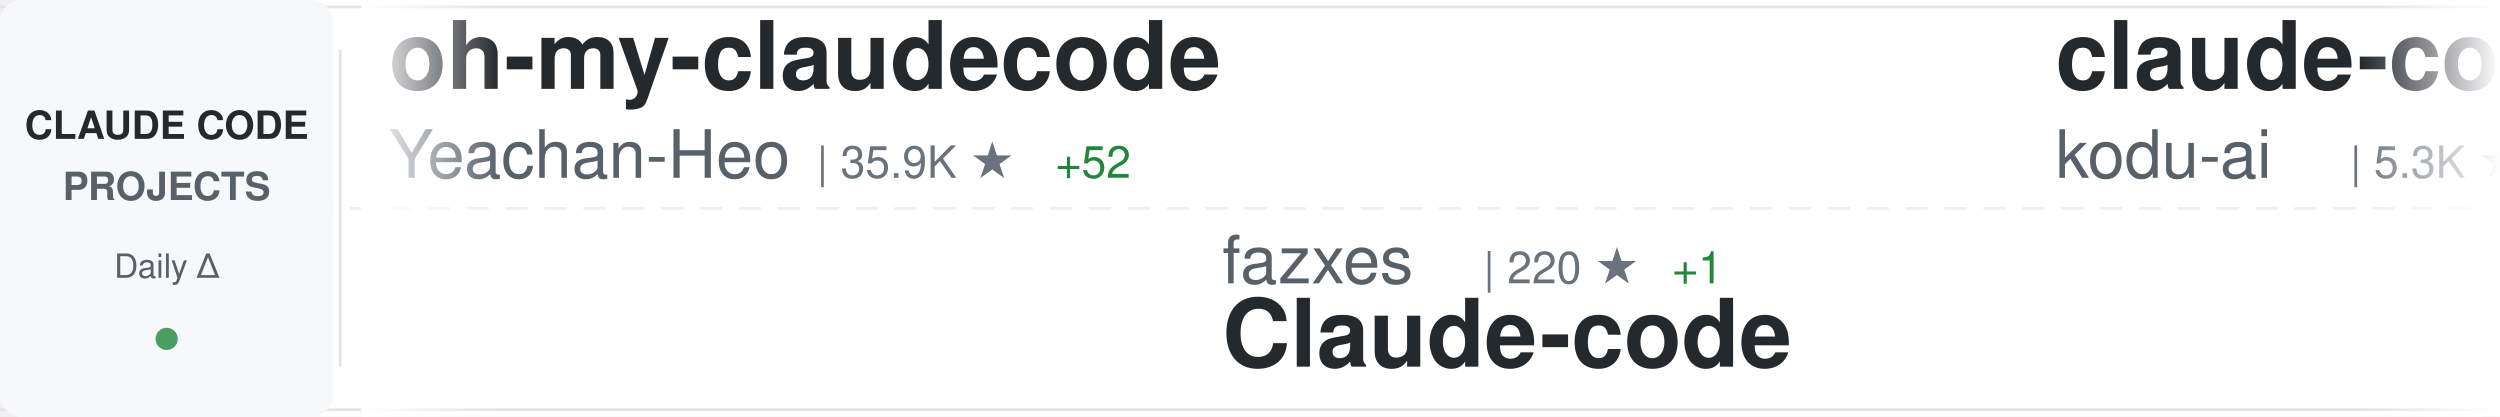
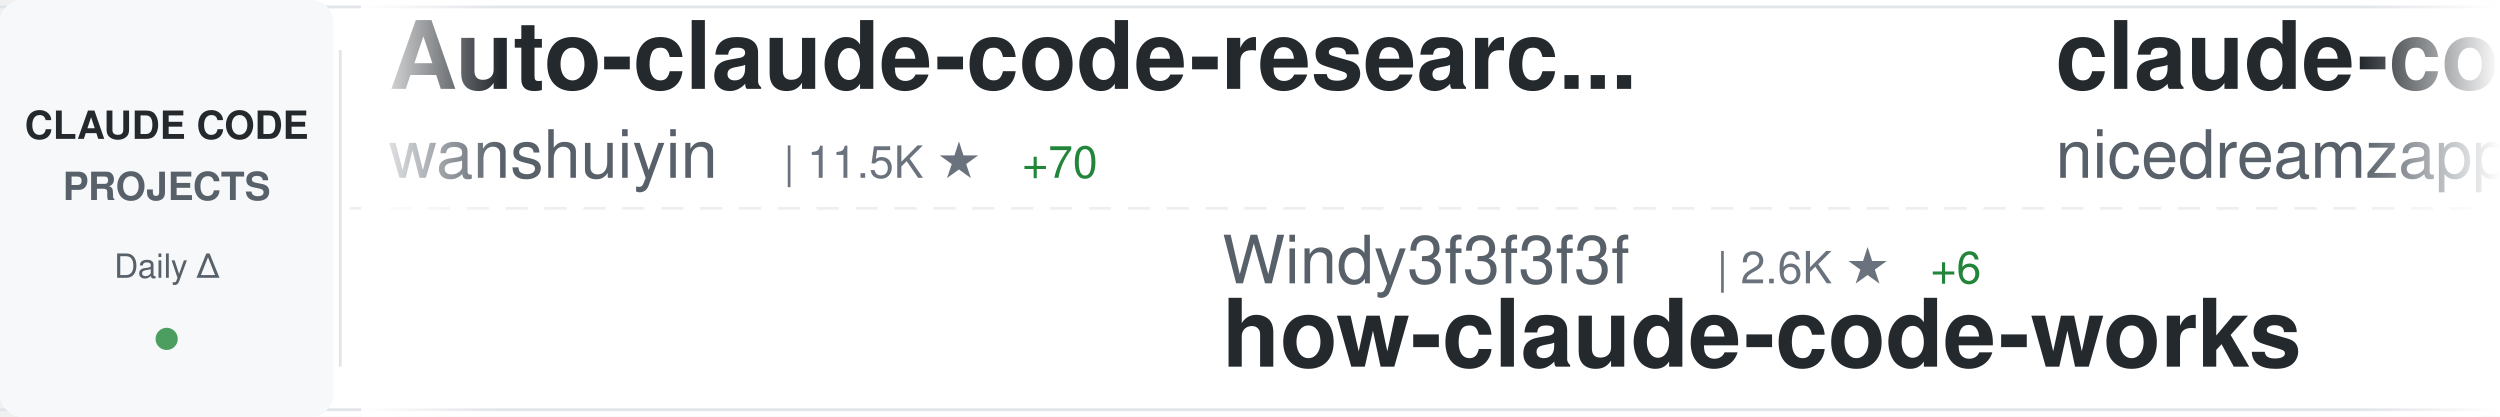
<svg xmlns="http://www.w3.org/2000/svg" width="900" height="150">
  <defs>
    <linearGradient id="awesomeLeftFade" x1="0%" y1="0%" x2="100%" y2="0%">
      <stop offset="0%" style="stop-color:#ffffff;stop-opacity:1" />
      <stop offset="100%" style="stop-color:#ffffff;stop-opacity:0" />
    </linearGradient>
    <linearGradient id="awesomeRightFade" x1="0%" y1="0%" x2="100%" y2="0%">
      <stop offset="0%" style="stop-color:#ffffff;stop-opacity:0" />
      <stop offset="100%" style="stop-color:#ffffff;stop-opacity:1" />
    </linearGradient>
  </defs>
  <rect width="900" height="150" fill="#ffffff" rx="8" />
  <rect x="0" y="2" width="900" height="1" fill="#e1e4e8" />
  <rect x="0" y="147" width="900" height="1" fill="#e1e4e8" />
  <line x1="0" y1="75" x2="900" y2="75" stroke="#e1e4e8" stroke-width="1" stroke-dasharray="8 6" opacity="0.6" />
  <rect x="0" y="0" width="120" height="150" fill="#f6f8fa" rx="8" />
  <text x="60" y="50" font-family="-apple-system, BlinkMacSystemFont, 'Segoe UI', Helvetica, Arial, sans-serif" font-size="14" font-weight="600" fill="#24292e" text-anchor="middle">CLAUDE CODE</text>
  <text x="60" y="72" font-family="-apple-system, BlinkMacSystemFont, 'Segoe UI', Helvetica, Arial, sans-serif" font-size="14" font-weight="600" fill="#586069" text-anchor="middle">PROJECTS</text>
  <text x="60" y="100" font-family="-apple-system, BlinkMacSystemFont, 'Segoe UI', Helvetica, Arial, sans-serif" font-size="12" font-weight="500" fill="#586069" text-anchor="middle">Daily Δ</text>
  <circle cx="60" cy="122" r="4" fill="#22863a" opacity="0.8" />
  <rect x="122" y="18" width="1" height="114" fill="#e1e4e8" />
  <clipPath id="awesomeTickerClip">
    <rect x="130" y="0" width="770" height="150" />
  </clipPath>
  <g clip-path="url(#awesomeTickerClip)">
    <g id="awesomeTickerItems">
      <animateTransform attributeName="transform" attributeType="XML" type="translate" from="0 0" to="-3000 0" dur="54s" repeatCount="indefinite" />
      <g transform="translate(0, 0)">
-         <text x="140" y="32" font-family="-apple-system, BlinkMacSystemFont, 'Segoe UI', Helvetica, Arial, sans-serif" font-size="34" font-weight="600" fill="#24292e">oh-my-claudecode</text>
-         <text x="140" y="64" font-family="-apple-system, BlinkMacSystemFont, 'Segoe UI', Helvetica, Arial, sans-serif" font-size="24" font-weight="400" fill="#586069">Yeachan-Heo</text>
-         <text x="294" y="64" font-family="-apple-system, BlinkMacSystemFont, 'Segoe UI', Helvetica, Arial, sans-serif" font-size="16" font-weight="500" fill="#6a737d">| 35.9K ★</text>
-         <text x="380" y="64" font-family="-apple-system, BlinkMacSystemFont, 'Segoe UI', Helvetica, Arial, sans-serif" font-size="16" font-weight="500" fill="#22863a"> +52</text>
+         <text x="140" y="32" font-family="-apple-system, BlinkMacSystemFont, 'Segoe UI', Helvetica, Arial, sans-serif" font-size="34" font-weight="600" fill="#24292e">Auto-claude-code-researc...</text>
+         <text x="140" y="64" font-family="-apple-system, BlinkMacSystemFont, 'Segoe UI', Helvetica, Arial, sans-serif" font-size="24" font-weight="400" fill="#586069">wanshuiyin</text>
+         <text x="282" y="64" font-family="-apple-system, BlinkMacSystemFont, 'Segoe UI', Helvetica, Arial, sans-serif" font-size="16" font-weight="500" fill="#6a737d">| 11.5K ★</text>
+         <text x="368" y="64" font-family="-apple-system, BlinkMacSystemFont, 'Segoe UI', Helvetica, Arial, sans-serif" font-size="16" font-weight="500" fill="#22863a"> +70</text>
      </g>
      <g transform="translate(300, 0)">
-         <text x="140" y="102" font-family="-apple-system, BlinkMacSystemFont, 'Segoe UI', Helvetica, Arial, sans-serif" font-size="24" font-weight="400" fill="#586069">fazxes</text>
-         <text x="234" y="102" font-family="-apple-system, BlinkMacSystemFont, 'Segoe UI', Helvetica, Arial, sans-serif" font-size="16" font-weight="500" fill="#6a737d">| 220 ★</text>
-         <text x="302" y="102" font-family="-apple-system, BlinkMacSystemFont, 'Segoe UI', Helvetica, Arial, sans-serif" font-size="16" font-weight="500" fill="#22863a"> +1</text>
-         <text x="140" y="132" font-family="-apple-system, BlinkMacSystemFont, 'Segoe UI', Helvetica, Arial, sans-serif" font-size="34" font-weight="600" fill="#24292e">Claude-code</text>
-       </g>
-       <g transform="translate(600, 0)">
-         <text x="140" y="32" font-family="-apple-system, BlinkMacSystemFont, 'Segoe UI', Helvetica, Arial, sans-serif" font-size="34" font-weight="600" fill="#24292e">claude-coder</text>
-         <text x="140" y="64" font-family="-apple-system, BlinkMacSystemFont, 'Segoe UI', Helvetica, Arial, sans-serif" font-size="24" font-weight="400" fill="#586069">kodu-ai</text>
-         <text x="246" y="64" font-family="-apple-system, BlinkMacSystemFont, 'Segoe UI', Helvetica, Arial, sans-serif" font-size="16" font-weight="500" fill="#6a737d">| 5.3K ★</text>
-         <text x="323" y="64" font-family="-apple-system, BlinkMacSystemFont, 'Segoe UI', Helvetica, Arial, sans-serif" font-size="16" font-weight="500" fill="#22863a"> +2</text>
-       </g>
-       <g transform="translate(900, 0)">
-         <text x="140" y="102" font-family="-apple-system, BlinkMacSystemFont, 'Segoe UI', Helvetica, Arial, sans-serif" font-size="24" font-weight="400" fill="#586069">liuup</text>
-         <text x="222" y="102" font-family="-apple-system, BlinkMacSystemFont, 'Segoe UI', Helvetica, Arial, sans-serif" font-size="16" font-weight="500" fill="#6a737d">| 3.0K ★</text>
-         <text x="299" y="102" font-family="-apple-system, BlinkMacSystemFont, 'Segoe UI', Helvetica, Arial, sans-serif" font-size="16" font-weight="500" fill="#22863a"> +20</text>
-         <text x="140" y="132" font-family="-apple-system, BlinkMacSystemFont, 'Segoe UI', Helvetica, Arial, sans-serif" font-size="34" font-weight="600" fill="#24292e">claude-code-analysis</text>
-       </g>
-       <g transform="translate(1200, 0)">
-         <text x="140" y="32" font-family="-apple-system, BlinkMacSystemFont, 'Segoe UI', Helvetica, Arial, sans-serif" font-size="34" font-weight="600" fill="#24292e">pi-vs-claude-code</text>
-         <text x="140" y="64" font-family="-apple-system, BlinkMacSystemFont, 'Segoe UI', Helvetica, Arial, sans-serif" font-size="24" font-weight="400" fill="#586069">disler</text>
-         <text x="234" y="64" font-family="-apple-system, BlinkMacSystemFont, 'Segoe UI', Helvetica, Arial, sans-serif" font-size="16" font-weight="500" fill="#6a737d">| 1.3K ★</text>
-         <text x="311" y="64" font-family="-apple-system, BlinkMacSystemFont, 'Segoe UI', Helvetica, Arial, sans-serif" font-size="16" font-weight="500" fill="#22863a"> +3</text>
-       </g>
-       <g transform="translate(1500, 0)">
        <text x="140" y="102" font-family="-apple-system, BlinkMacSystemFont, 'Segoe UI', Helvetica, Arial, sans-serif" font-size="24" font-weight="400" fill="#586069">Windy3f3f3f3f</text>
        <text x="318" y="102" font-family="-apple-system, BlinkMacSystemFont, 'Segoe UI', Helvetica, Arial, sans-serif" font-size="16" font-weight="500" fill="#6a737d">| 2.6K ★</text>
        <text x="395" y="102" font-family="-apple-system, BlinkMacSystemFont, 'Segoe UI', Helvetica, Arial, sans-serif" font-size="16" font-weight="500" fill="#22863a"> +6</text>
        <text x="140" y="132" font-family="-apple-system, BlinkMacSystemFont, 'Segoe UI', Helvetica, Arial, sans-serif" font-size="34" font-weight="600" fill="#24292e">how-claude-code-works</text>
      </g>
+       <g transform="translate(600, 0)">
+         <text x="140" y="32" font-family="-apple-system, BlinkMacSystemFont, 'Segoe UI', Helvetica, Arial, sans-serif" font-size="34" font-weight="600" fill="#24292e">claude-code-local</text>
+         <text x="140" y="64" font-family="-apple-system, BlinkMacSystemFont, 'Segoe UI', Helvetica, Arial, sans-serif" font-size="24" font-weight="400" fill="#586069">nicedreamzapp</text>
+         <text x="318" y="64" font-family="-apple-system, BlinkMacSystemFont, 'Segoe UI', Helvetica, Arial, sans-serif" font-size="16" font-weight="500" fill="#6a737d">| 2.7K ★</text>
+         <text x="395" y="64" font-family="-apple-system, BlinkMacSystemFont, 'Segoe UI', Helvetica, Arial, sans-serif" font-size="16" font-weight="500" fill="#22863a"> +4</text>
+       </g>
+       <g transform="translate(900, 0)">
+         <text x="140" y="102" font-family="-apple-system, BlinkMacSystemFont, 'Segoe UI', Helvetica, Arial, sans-serif" font-size="24" font-weight="400" fill="#586069">anthropics</text>
+         <text x="282" y="102" font-family="-apple-system, BlinkMacSystemFont, 'Segoe UI', Helvetica, Arial, sans-serif" font-size="16" font-weight="500" fill="#6a737d">| 5.0K ★</text>
+         <text x="359" y="102" font-family="-apple-system, BlinkMacSystemFont, 'Segoe UI', Helvetica, Arial, sans-serif" font-size="16" font-weight="500" fill="#22863a"> +10</text>
+         <text x="140" y="132" font-family="-apple-system, BlinkMacSystemFont, 'Segoe UI', Helvetica, Arial, sans-serif" font-size="34" font-weight="600" fill="#24292e">claude-code-security-rev...</text>
+       </g>
+       <g transform="translate(1200, 0)">
+         <text x="140" y="32" font-family="-apple-system, BlinkMacSystemFont, 'Segoe UI', Helvetica, Arial, sans-serif" font-size="34" font-weight="600" fill="#24292e">claude-code-analysis</text>
+         <text x="140" y="64" font-family="-apple-system, BlinkMacSystemFont, 'Segoe UI', Helvetica, Arial, sans-serif" font-size="24" font-weight="400" fill="#586069">liuup</text>
+         <text x="222" y="64" font-family="-apple-system, BlinkMacSystemFont, 'Segoe UI', Helvetica, Arial, sans-serif" font-size="16" font-weight="500" fill="#6a737d">| 3.0K ★</text>
+         <text x="299" y="64" font-family="-apple-system, BlinkMacSystemFont, 'Segoe UI', Helvetica, Arial, sans-serif" font-size="16" font-weight="500" fill="#22863a"> +20</text>
+       </g>
+       <g transform="translate(1500, 0)">
+         <text x="140" y="102" font-family="-apple-system, BlinkMacSystemFont, 'Segoe UI', Helvetica, Arial, sans-serif" font-size="24" font-weight="400" fill="#586069">JrCx7scC</text>
+         <text x="258" y="102" font-family="-apple-system, BlinkMacSystemFont, 'Segoe UI', Helvetica, Arial, sans-serif" font-size="16" font-weight="500" fill="#6a737d">| 370 ★</text>
+         <text x="140" y="132" font-family="-apple-system, BlinkMacSystemFont, 'Segoe UI', Helvetica, Arial, sans-serif" font-size="34" font-weight="600" fill="#24292e">claude-code-source</text>
+       </g>
      <g transform="translate(1800, 0)">
-         <text x="140" y="32" font-family="-apple-system, BlinkMacSystemFont, 'Segoe UI', Helvetica, Arial, sans-serif" font-size="34" font-weight="600" fill="#24292e">CLIProxyAPI</text>
-         <text x="140" y="64" font-family="-apple-system, BlinkMacSystemFont, 'Segoe UI', Helvetica, Arial, sans-serif" font-size="24" font-weight="400" fill="#586069">router-for-me</text>
-         <text x="318" y="64" font-family="-apple-system, BlinkMacSystemFont, 'Segoe UI', Helvetica, Arial, sans-serif" font-size="16" font-weight="500" fill="#6a737d">| 36.3K ★</text>
-         <text x="404" y="64" font-family="-apple-system, BlinkMacSystemFont, 'Segoe UI', Helvetica, Arial, sans-serif" font-size="16" font-weight="500" fill="#22863a"> +141</text>
+         <text x="140" y="32" font-family="-apple-system, BlinkMacSystemFont, 'Segoe UI', Helvetica, Arial, sans-serif" font-size="34" font-weight="600" fill="#24292e">claude-code-telegram</text>
+         <text x="140" y="64" font-family="-apple-system, BlinkMacSystemFont, 'Segoe UI', Helvetica, Arial, sans-serif" font-size="24" font-weight="400" fill="#586069">RichardAtCT</text>
+         <text x="294" y="64" font-family="-apple-system, BlinkMacSystemFont, 'Segoe UI', Helvetica, Arial, sans-serif" font-size="16" font-weight="500" fill="#6a737d">| 2.7K ★</text>
+         <text x="371" y="64" font-family="-apple-system, BlinkMacSystemFont, 'Segoe UI', Helvetica, Arial, sans-serif" font-size="16" font-weight="500" fill="#22863a"> +5</text>
      </g>
      <g transform="translate(2100, 0)">
-         <text x="140" y="102" font-family="-apple-system, BlinkMacSystemFont, 'Segoe UI', Helvetica, Arial, sans-serif" font-size="24" font-weight="400" fill="#586069">huangserva</text>
-         <text x="282" y="102" font-family="-apple-system, BlinkMacSystemFont, 'Segoe UI', Helvetica, Arial, sans-serif" font-size="16" font-weight="500" fill="#6a737d">| 598 ★</text>
-         <text x="350" y="102" font-family="-apple-system, BlinkMacSystemFont, 'Segoe UI', Helvetica, Arial, sans-serif" font-size="16" font-weight="500" fill="#22863a"> +1</text>
-         <text x="140" y="132" font-family="-apple-system, BlinkMacSystemFont, 'Segoe UI', Helvetica, Arial, sans-serif" font-size="34" font-weight="600" fill="#24292e">claude-code-cli</text>
+         <text x="140" y="102" font-family="-apple-system, BlinkMacSystemFont, 'Segoe UI', Helvetica, Arial, sans-serif" font-size="24" font-weight="400" fill="#586069">huangjia2019</text>
+         <text x="306" y="102" font-family="-apple-system, BlinkMacSystemFont, 'Segoe UI', Helvetica, Arial, sans-serif" font-size="16" font-weight="500" fill="#6a737d">| 783 ★</text>
+         <text x="374" y="102" font-family="-apple-system, BlinkMacSystemFont, 'Segoe UI', Helvetica, Arial, sans-serif" font-size="16" font-weight="500" fill="#22863a"> +4</text>
+         <text x="140" y="132" font-family="-apple-system, BlinkMacSystemFont, 'Segoe UI', Helvetica, Arial, sans-serif" font-size="34" font-weight="600" fill="#24292e">claude-code-engineering</text>
      </g>
      <g transform="translate(2400, 0)">
-         <text x="140" y="32" font-family="-apple-system, BlinkMacSystemFont, 'Segoe UI', Helvetica, Arial, sans-serif" font-size="34" font-weight="600" fill="#24292e">my-claude-code-setup</text>
-         <text x="140" y="64" font-family="-apple-system, BlinkMacSystemFont, 'Segoe UI', Helvetica, Arial, sans-serif" font-size="24" font-weight="400" fill="#586069">centminmod</text>
-         <text x="282" y="64" font-family="-apple-system, BlinkMacSystemFont, 'Segoe UI', Helvetica, Arial, sans-serif" font-size="16" font-weight="500" fill="#6a737d">| 2.4K ★</text>
-         <text x="359" y="64" font-family="-apple-system, BlinkMacSystemFont, 'Segoe UI', Helvetica, Arial, sans-serif" font-size="16" font-weight="500" fill="#22863a"> +7</text>
-       </g>
-       <g transform="translate(2700, 0)">
-         <text x="140" y="102" font-family="-apple-system, BlinkMacSystemFont, 'Segoe UI', Helvetica, Arial, sans-serif" font-size="24" font-weight="400" fill="#586069">zebbern</text>
-         <text x="246" y="102" font-family="-apple-system, BlinkMacSystemFont, 'Segoe UI', Helvetica, Arial, sans-serif" font-size="16" font-weight="500" fill="#6a737d">| 4.2K ★</text>
-         <text x="323" y="102" font-family="-apple-system, BlinkMacSystemFont, 'Segoe UI', Helvetica, Arial, sans-serif" font-size="16" font-weight="500" fill="#22863a"> +2</text>
-         <text x="140" y="132" font-family="-apple-system, BlinkMacSystemFont, 'Segoe UI', Helvetica, Arial, sans-serif" font-size="34" font-weight="600" fill="#24292e">claude-code-guide</text>
-       </g>
-       <g transform="translate(3000, 0)">
        <text x="140" y="32" font-family="-apple-system, BlinkMacSystemFont, 'Segoe UI', Helvetica, Arial, sans-serif" font-size="34" font-weight="600" fill="#24292e">oh-my-claudecode</text>
        <text x="140" y="64" font-family="-apple-system, BlinkMacSystemFont, 'Segoe UI', Helvetica, Arial, sans-serif" font-size="24" font-weight="400" fill="#586069">Yeachan-Heo</text>
        <text x="294" y="64" font-family="-apple-system, BlinkMacSystemFont, 'Segoe UI', Helvetica, Arial, sans-serif" font-size="16" font-weight="500" fill="#6a737d">| 35.9K ★</text>
-         <text x="380" y="64" font-family="-apple-system, BlinkMacSystemFont, 'Segoe UI', Helvetica, Arial, sans-serif" font-size="16" font-weight="500" fill="#22863a"> +52</text>
+         <text x="380" y="64" font-family="-apple-system, BlinkMacSystemFont, 'Segoe UI', Helvetica, Arial, sans-serif" font-size="16" font-weight="500" fill="#22863a"> +50</text>
+       </g>
+       <g transform="translate(2700, 0)">
+         <text x="140" y="102" font-family="-apple-system, BlinkMacSystemFont, 'Segoe UI', Helvetica, Arial, sans-serif" font-size="24" font-weight="400" fill="#586069">Maciek-roboblog</text>
+         <text x="342" y="102" font-family="-apple-system, BlinkMacSystemFont, 'Segoe UI', Helvetica, Arial, sans-serif" font-size="16" font-weight="500" fill="#6a737d">| 8.2K ★</text>
+         <text x="419" y="102" font-family="-apple-system, BlinkMacSystemFont, 'Segoe UI', Helvetica, Arial, sans-serif" font-size="16" font-weight="500" fill="#22863a"> +5</text>
+         <text x="140" y="132" font-family="-apple-system, BlinkMacSystemFont, 'Segoe UI', Helvetica, Arial, sans-serif" font-size="34" font-weight="600" fill="#24292e">Claude-Code-Usage-Monito...</text>
+       </g>
+       <g transform="translate(3000, 0)">
+         <text x="140" y="32" font-family="-apple-system, BlinkMacSystemFont, 'Segoe UI', Helvetica, Arial, sans-serif" font-size="34" font-weight="600" fill="#24292e">Auto-claude-code-researc...</text>
+         <text x="140" y="64" font-family="-apple-system, BlinkMacSystemFont, 'Segoe UI', Helvetica, Arial, sans-serif" font-size="24" font-weight="400" fill="#586069">wanshuiyin</text>
+         <text x="282" y="64" font-family="-apple-system, BlinkMacSystemFont, 'Segoe UI', Helvetica, Arial, sans-serif" font-size="16" font-weight="500" fill="#6a737d">| 11.5K ★</text>
+         <text x="368" y="64" font-family="-apple-system, BlinkMacSystemFont, 'Segoe UI', Helvetica, Arial, sans-serif" font-size="16" font-weight="500" fill="#22863a"> +70</text>
      </g>
      <g transform="translate(3300, 0)">
-         <text x="140" y="102" font-family="-apple-system, BlinkMacSystemFont, 'Segoe UI', Helvetica, Arial, sans-serif" font-size="24" font-weight="400" fill="#586069">fazxes</text>
-         <text x="234" y="102" font-family="-apple-system, BlinkMacSystemFont, 'Segoe UI', Helvetica, Arial, sans-serif" font-size="16" font-weight="500" fill="#6a737d">| 220 ★</text>
-         <text x="302" y="102" font-family="-apple-system, BlinkMacSystemFont, 'Segoe UI', Helvetica, Arial, sans-serif" font-size="16" font-weight="500" fill="#22863a"> +1</text>
-         <text x="140" y="132" font-family="-apple-system, BlinkMacSystemFont, 'Segoe UI', Helvetica, Arial, sans-serif" font-size="34" font-weight="600" fill="#24292e">Claude-code</text>
+         <text x="140" y="102" font-family="-apple-system, BlinkMacSystemFont, 'Segoe UI', Helvetica, Arial, sans-serif" font-size="24" font-weight="400" fill="#586069">Windy3f3f3f3f</text>
+         <text x="318" y="102" font-family="-apple-system, BlinkMacSystemFont, 'Segoe UI', Helvetica, Arial, sans-serif" font-size="16" font-weight="500" fill="#6a737d">| 2.6K ★</text>
+         <text x="395" y="102" font-family="-apple-system, BlinkMacSystemFont, 'Segoe UI', Helvetica, Arial, sans-serif" font-size="16" font-weight="500" fill="#22863a"> +6</text>
+         <text x="140" y="132" font-family="-apple-system, BlinkMacSystemFont, 'Segoe UI', Helvetica, Arial, sans-serif" font-size="34" font-weight="600" fill="#24292e">how-claude-code-works</text>
      </g>
      <g transform="translate(3600, 0)">
-         <text x="140" y="32" font-family="-apple-system, BlinkMacSystemFont, 'Segoe UI', Helvetica, Arial, sans-serif" font-size="34" font-weight="600" fill="#24292e">claude-coder</text>
-         <text x="140" y="64" font-family="-apple-system, BlinkMacSystemFont, 'Segoe UI', Helvetica, Arial, sans-serif" font-size="24" font-weight="400" fill="#586069">kodu-ai</text>
-         <text x="246" y="64" font-family="-apple-system, BlinkMacSystemFont, 'Segoe UI', Helvetica, Arial, sans-serif" font-size="16" font-weight="500" fill="#6a737d">| 5.3K ★</text>
-         <text x="323" y="64" font-family="-apple-system, BlinkMacSystemFont, 'Segoe UI', Helvetica, Arial, sans-serif" font-size="16" font-weight="500" fill="#22863a"> +2</text>
+         <text x="140" y="32" font-family="-apple-system, BlinkMacSystemFont, 'Segoe UI', Helvetica, Arial, sans-serif" font-size="34" font-weight="600" fill="#24292e">claude-code-local</text>
+         <text x="140" y="64" font-family="-apple-system, BlinkMacSystemFont, 'Segoe UI', Helvetica, Arial, sans-serif" font-size="24" font-weight="400" fill="#586069">nicedreamzapp</text>
+         <text x="318" y="64" font-family="-apple-system, BlinkMacSystemFont, 'Segoe UI', Helvetica, Arial, sans-serif" font-size="16" font-weight="500" fill="#6a737d">| 2.7K ★</text>
+         <text x="395" y="64" font-family="-apple-system, BlinkMacSystemFont, 'Segoe UI', Helvetica, Arial, sans-serif" font-size="16" font-weight="500" fill="#22863a"> +4</text>
      </g>
      <g transform="translate(3900, 0)">
-         <text x="140" y="102" font-family="-apple-system, BlinkMacSystemFont, 'Segoe UI', Helvetica, Arial, sans-serif" font-size="24" font-weight="400" fill="#586069">liuup</text>
-         <text x="222" y="102" font-family="-apple-system, BlinkMacSystemFont, 'Segoe UI', Helvetica, Arial, sans-serif" font-size="16" font-weight="500" fill="#6a737d">| 3.0K ★</text>
-         <text x="299" y="102" font-family="-apple-system, BlinkMacSystemFont, 'Segoe UI', Helvetica, Arial, sans-serif" font-size="16" font-weight="500" fill="#22863a"> +20</text>
-         <text x="140" y="132" font-family="-apple-system, BlinkMacSystemFont, 'Segoe UI', Helvetica, Arial, sans-serif" font-size="34" font-weight="600" fill="#24292e">claude-code-analysis</text>
+         <text x="140" y="102" font-family="-apple-system, BlinkMacSystemFont, 'Segoe UI', Helvetica, Arial, sans-serif" font-size="24" font-weight="400" fill="#586069">anthropics</text>
+         <text x="282" y="102" font-family="-apple-system, BlinkMacSystemFont, 'Segoe UI', Helvetica, Arial, sans-serif" font-size="16" font-weight="500" fill="#6a737d">| 5.0K ★</text>
+         <text x="359" y="102" font-family="-apple-system, BlinkMacSystemFont, 'Segoe UI', Helvetica, Arial, sans-serif" font-size="16" font-weight="500" fill="#22863a"> +10</text>
+         <text x="140" y="132" font-family="-apple-system, BlinkMacSystemFont, 'Segoe UI', Helvetica, Arial, sans-serif" font-size="34" font-weight="600" fill="#24292e">claude-code-security-rev...</text>
      </g>
    </g>
  </g>
  <rect x="130" y="0" width="50" height="150" fill="url(#awesomeLeftFade)" />
  <rect x="850" y="0" width="50" height="150" fill="url(#awesomeRightFade)" />
</svg>
